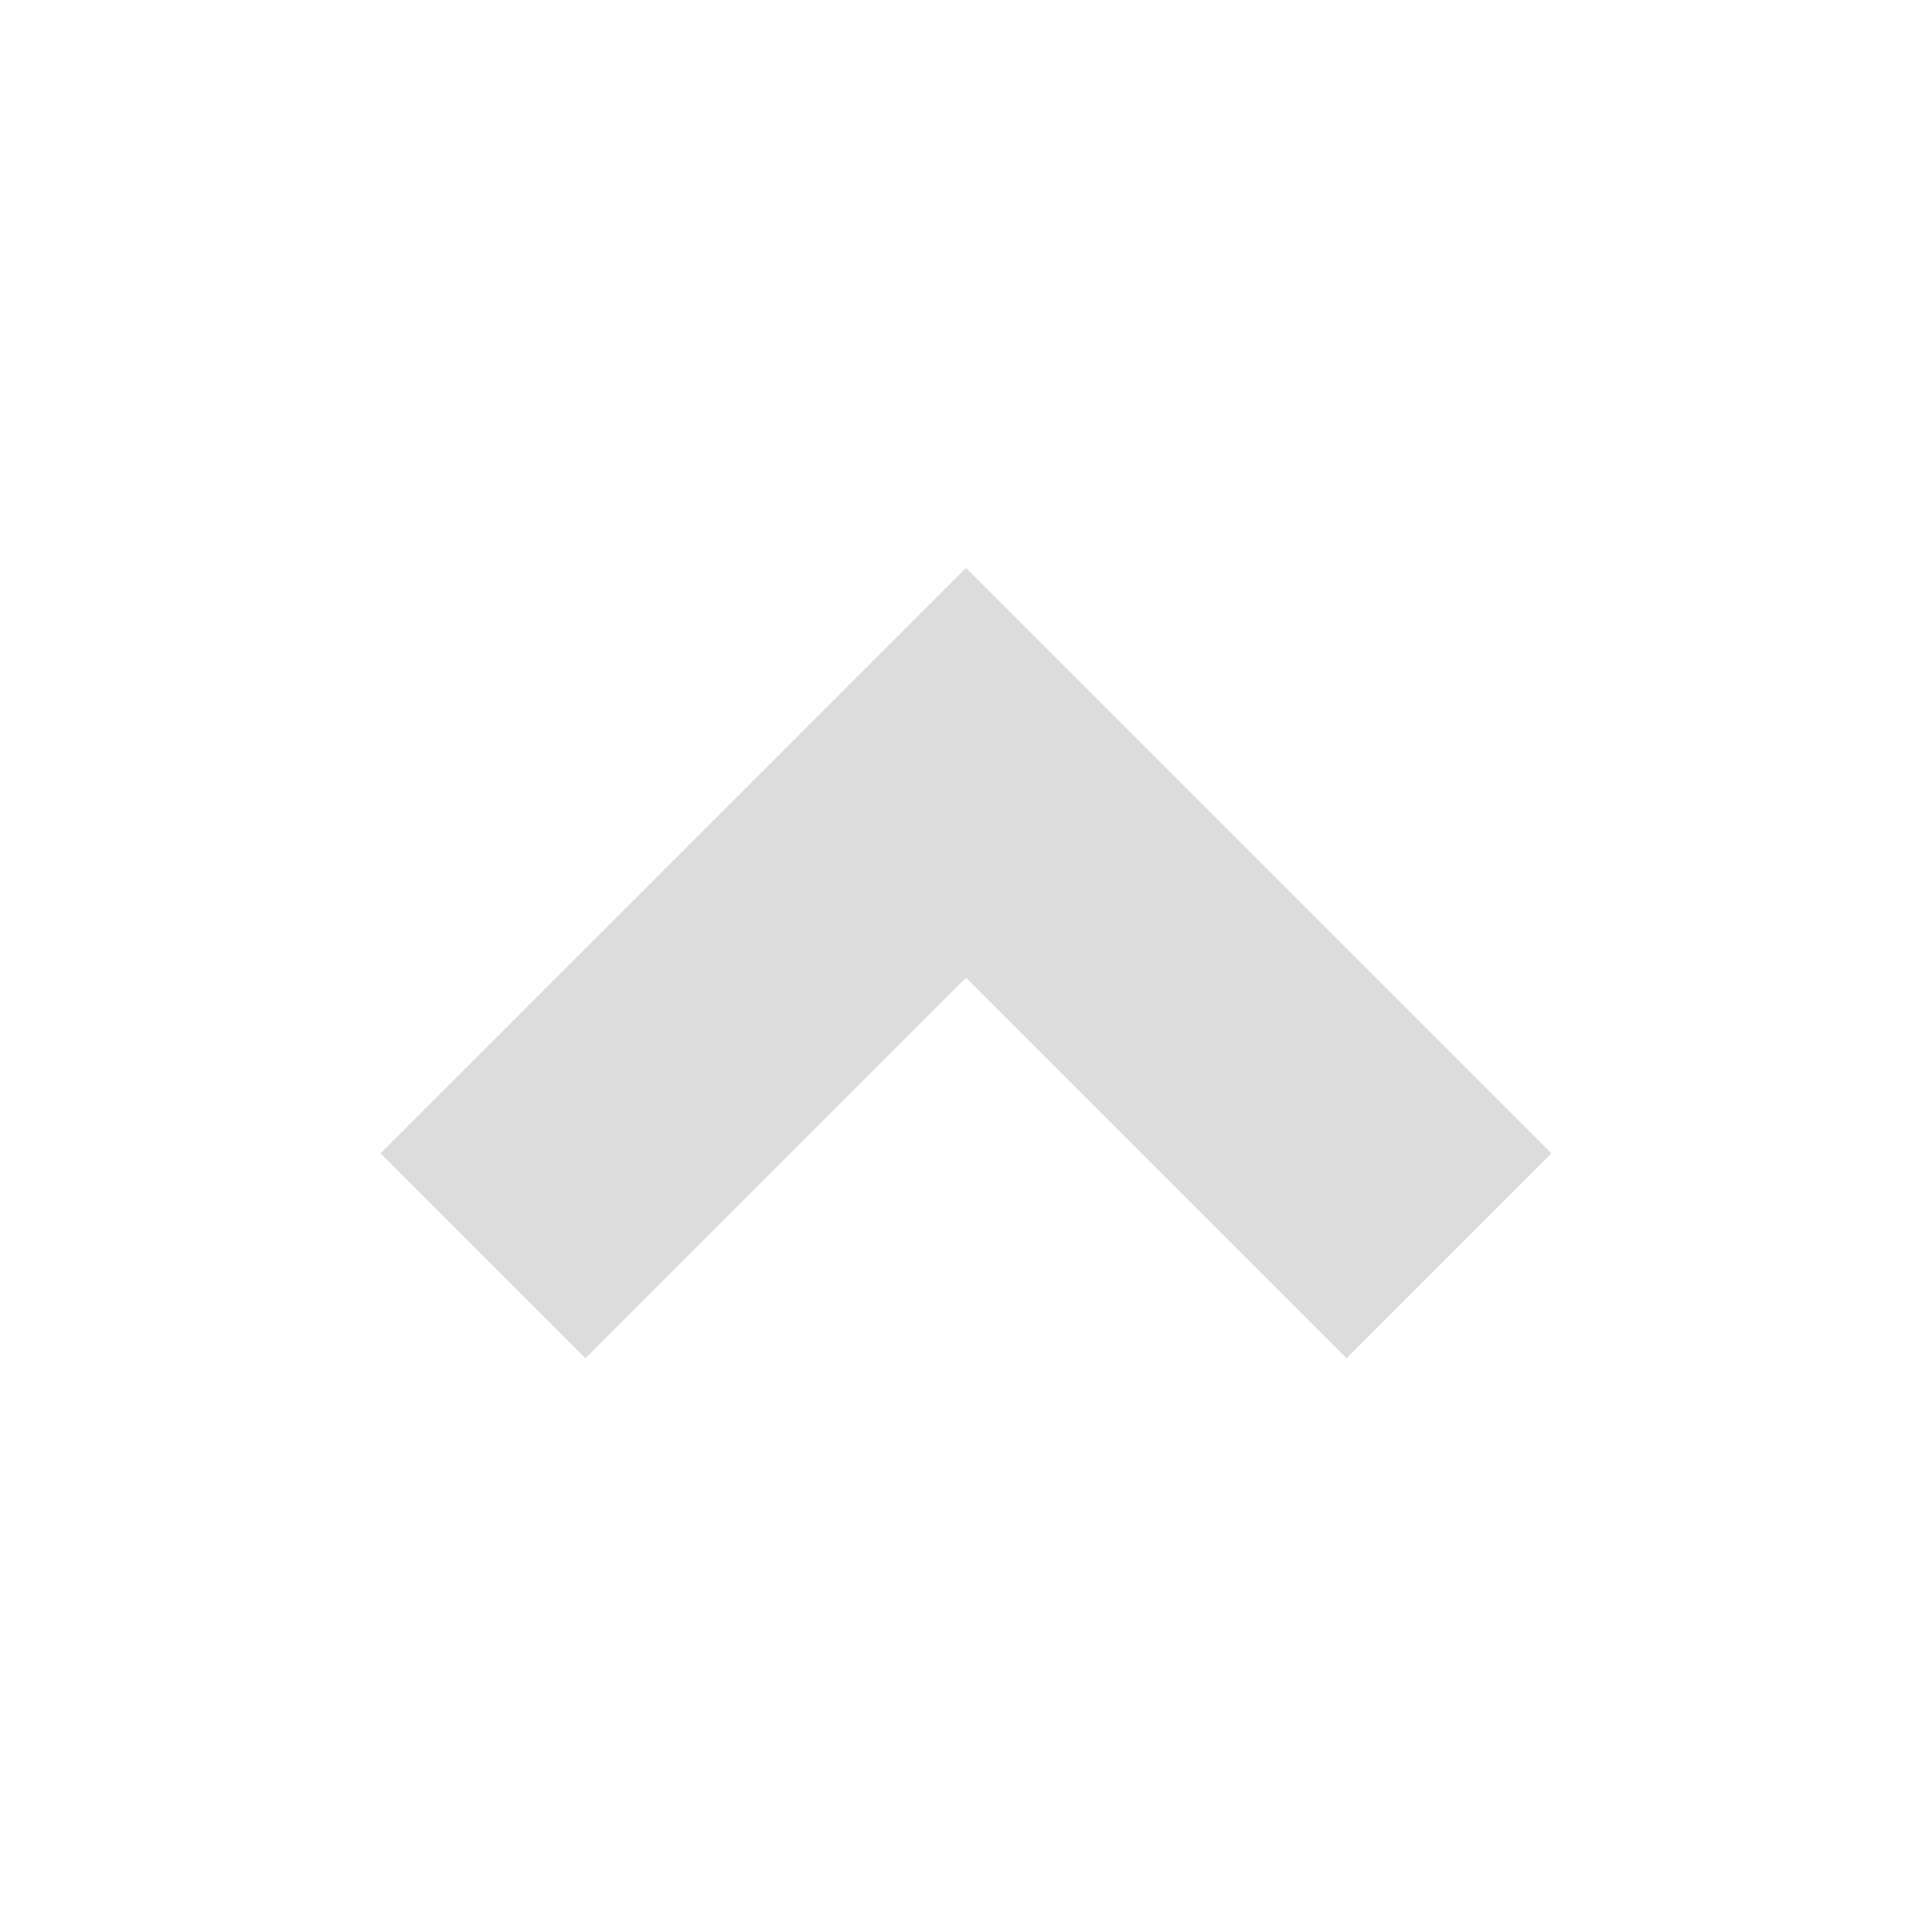
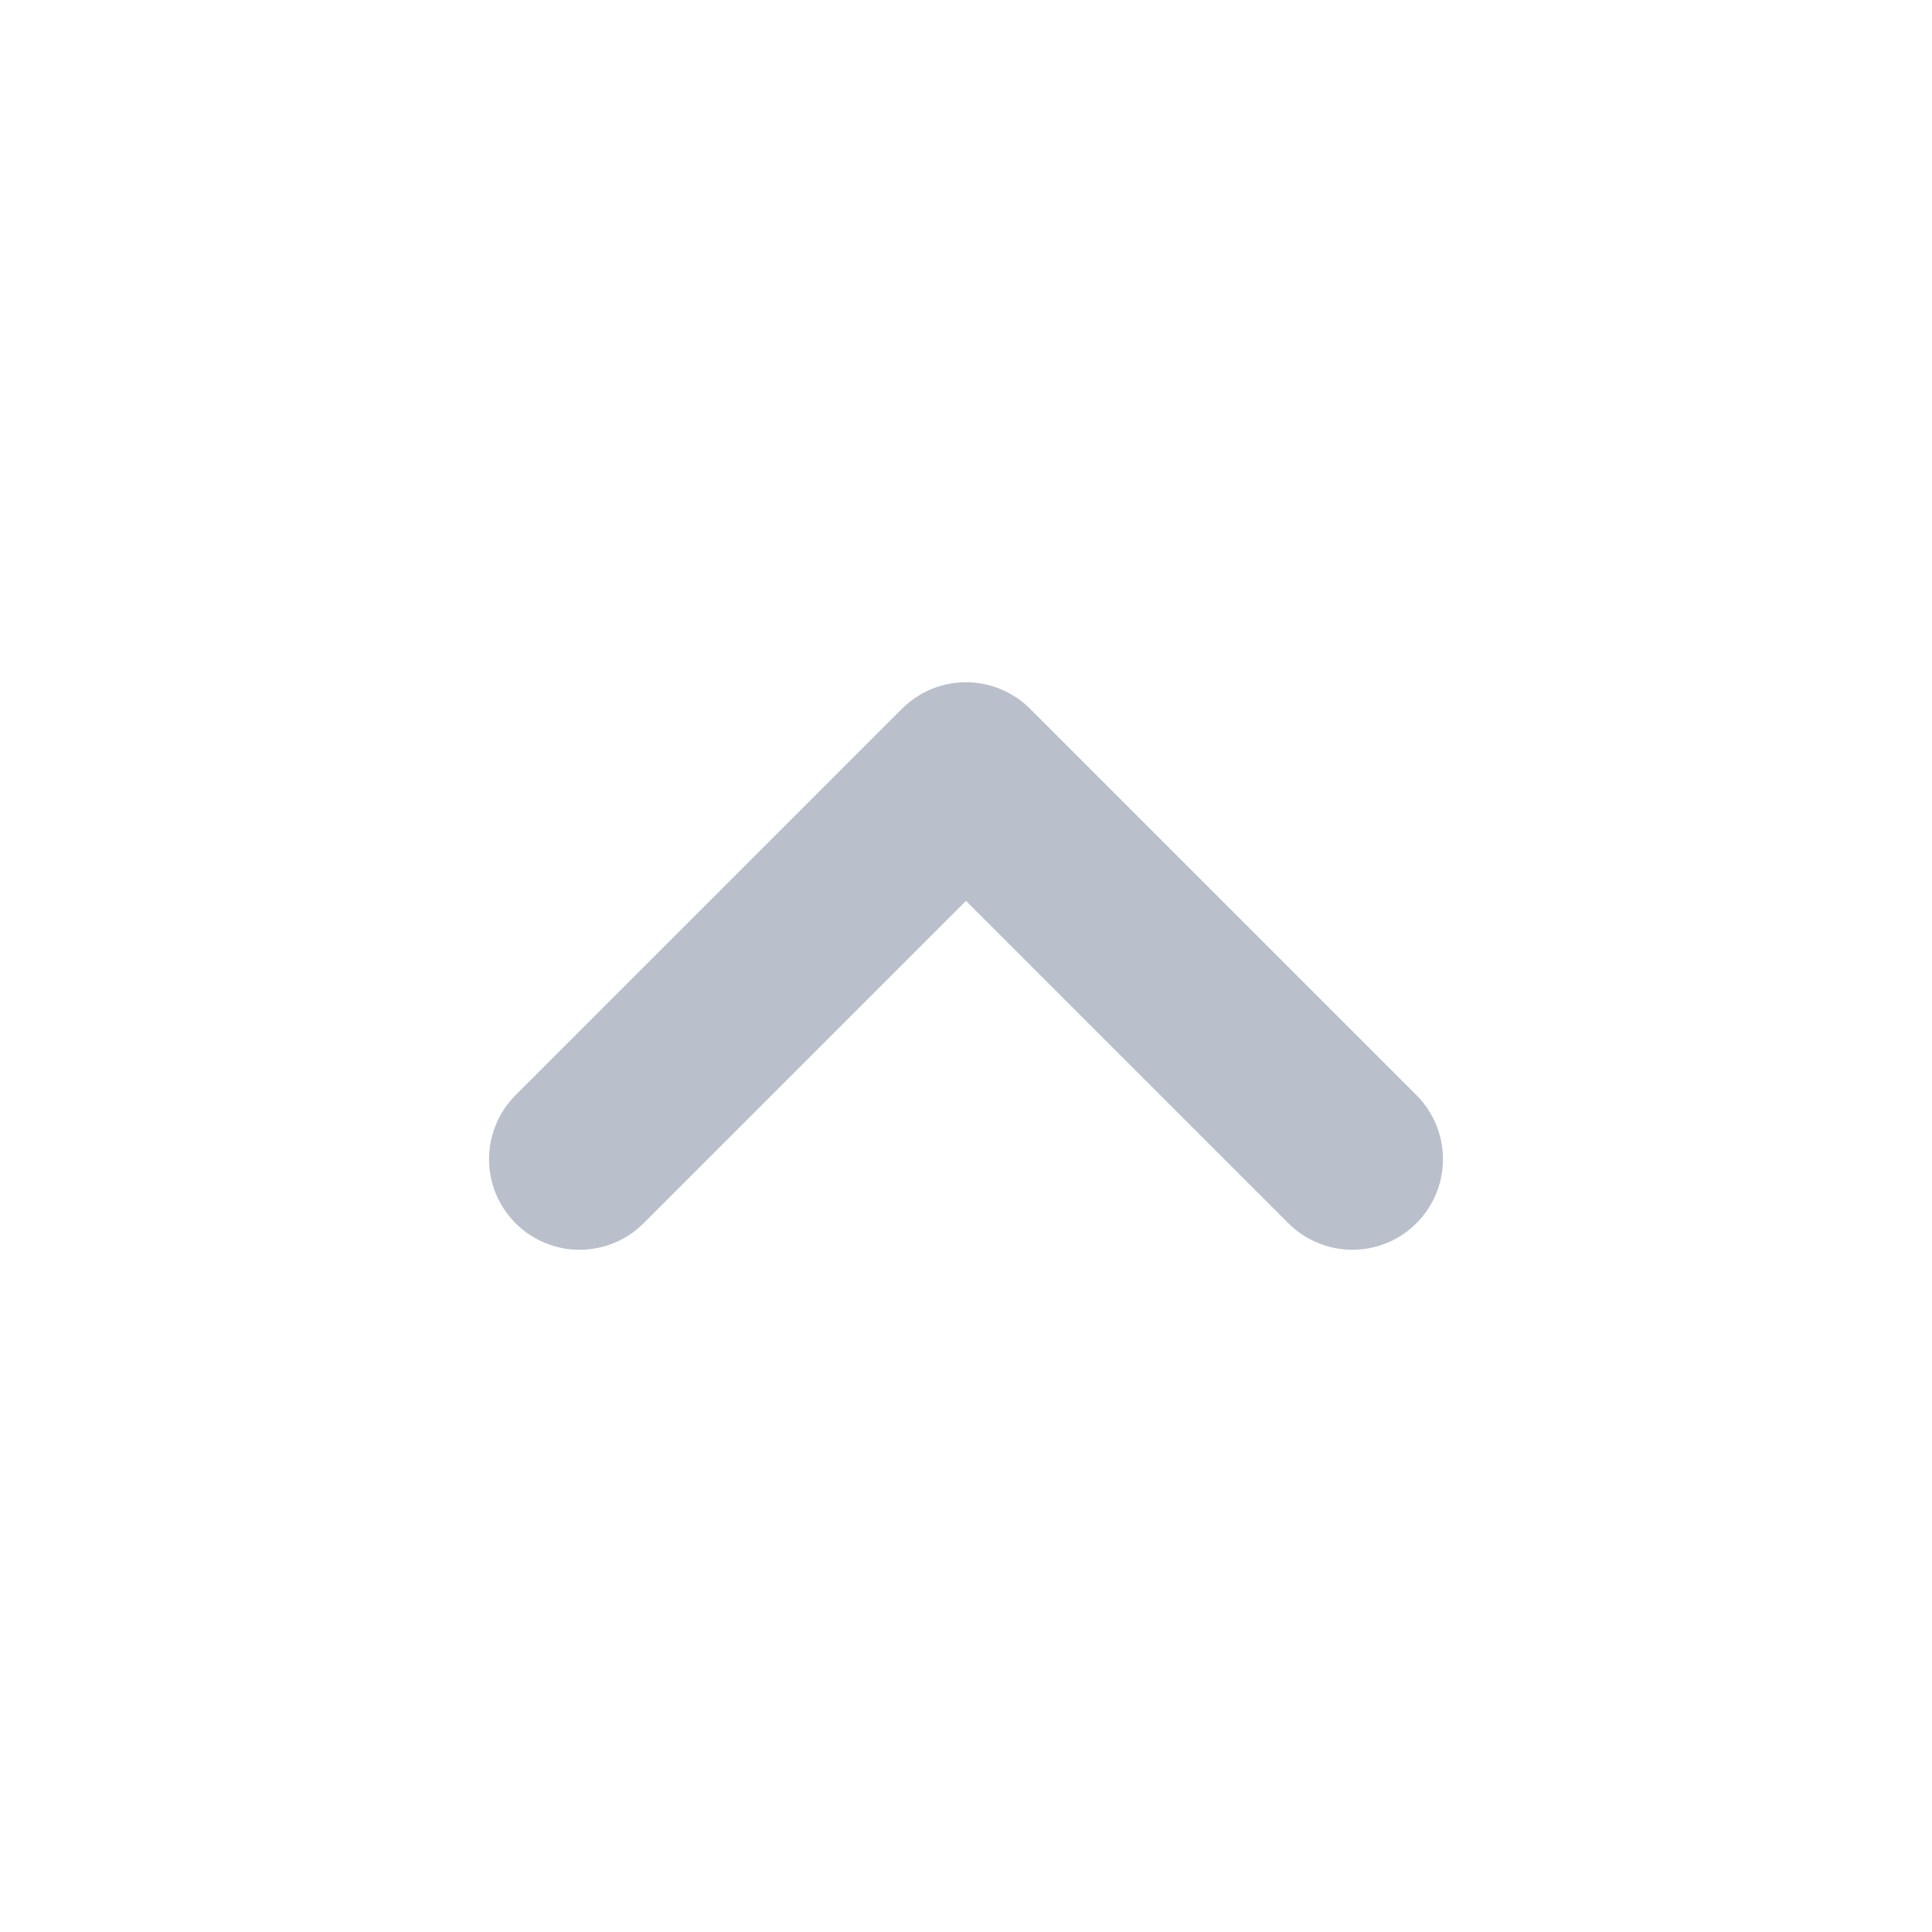
- <svg xmlns="http://www.w3.org/2000/svg" width="100" height="100" viewBox="0 0 100 100">
-   <polyline points="25,65 50,40 75,65" stroke="#dcdcdc" stroke-width="15" fill="none" />
+ <svg xmlns="http://www.w3.org/2000/svg" width="16" height="16" viewBox="0 0 16 16">
+   <path d="M4.8 9.6 L8 6.4 L11.2 9.6" fill="none" stroke="#b9c0cc" stroke-width="1.5" stroke-linecap="round" stroke-linejoin="round" />
</svg>
